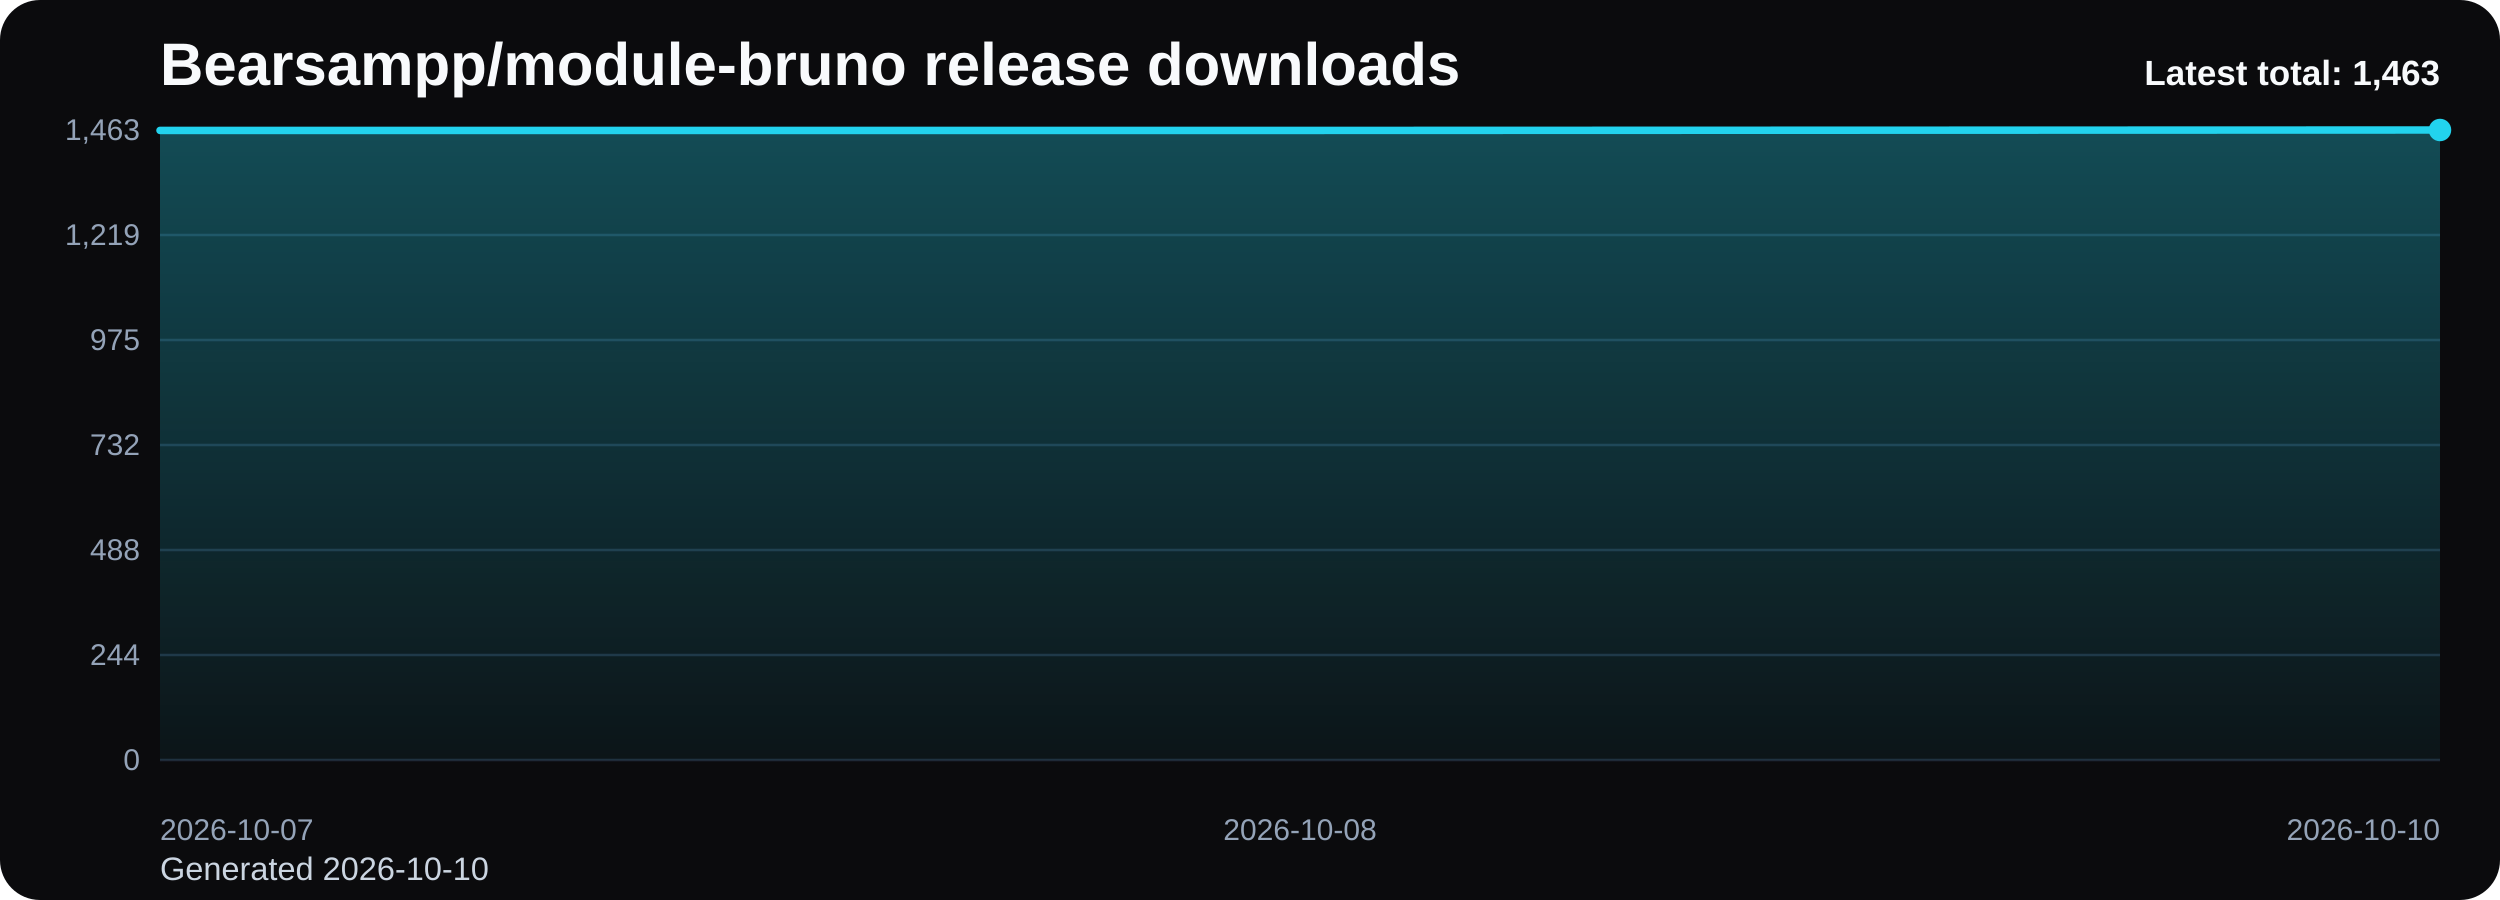
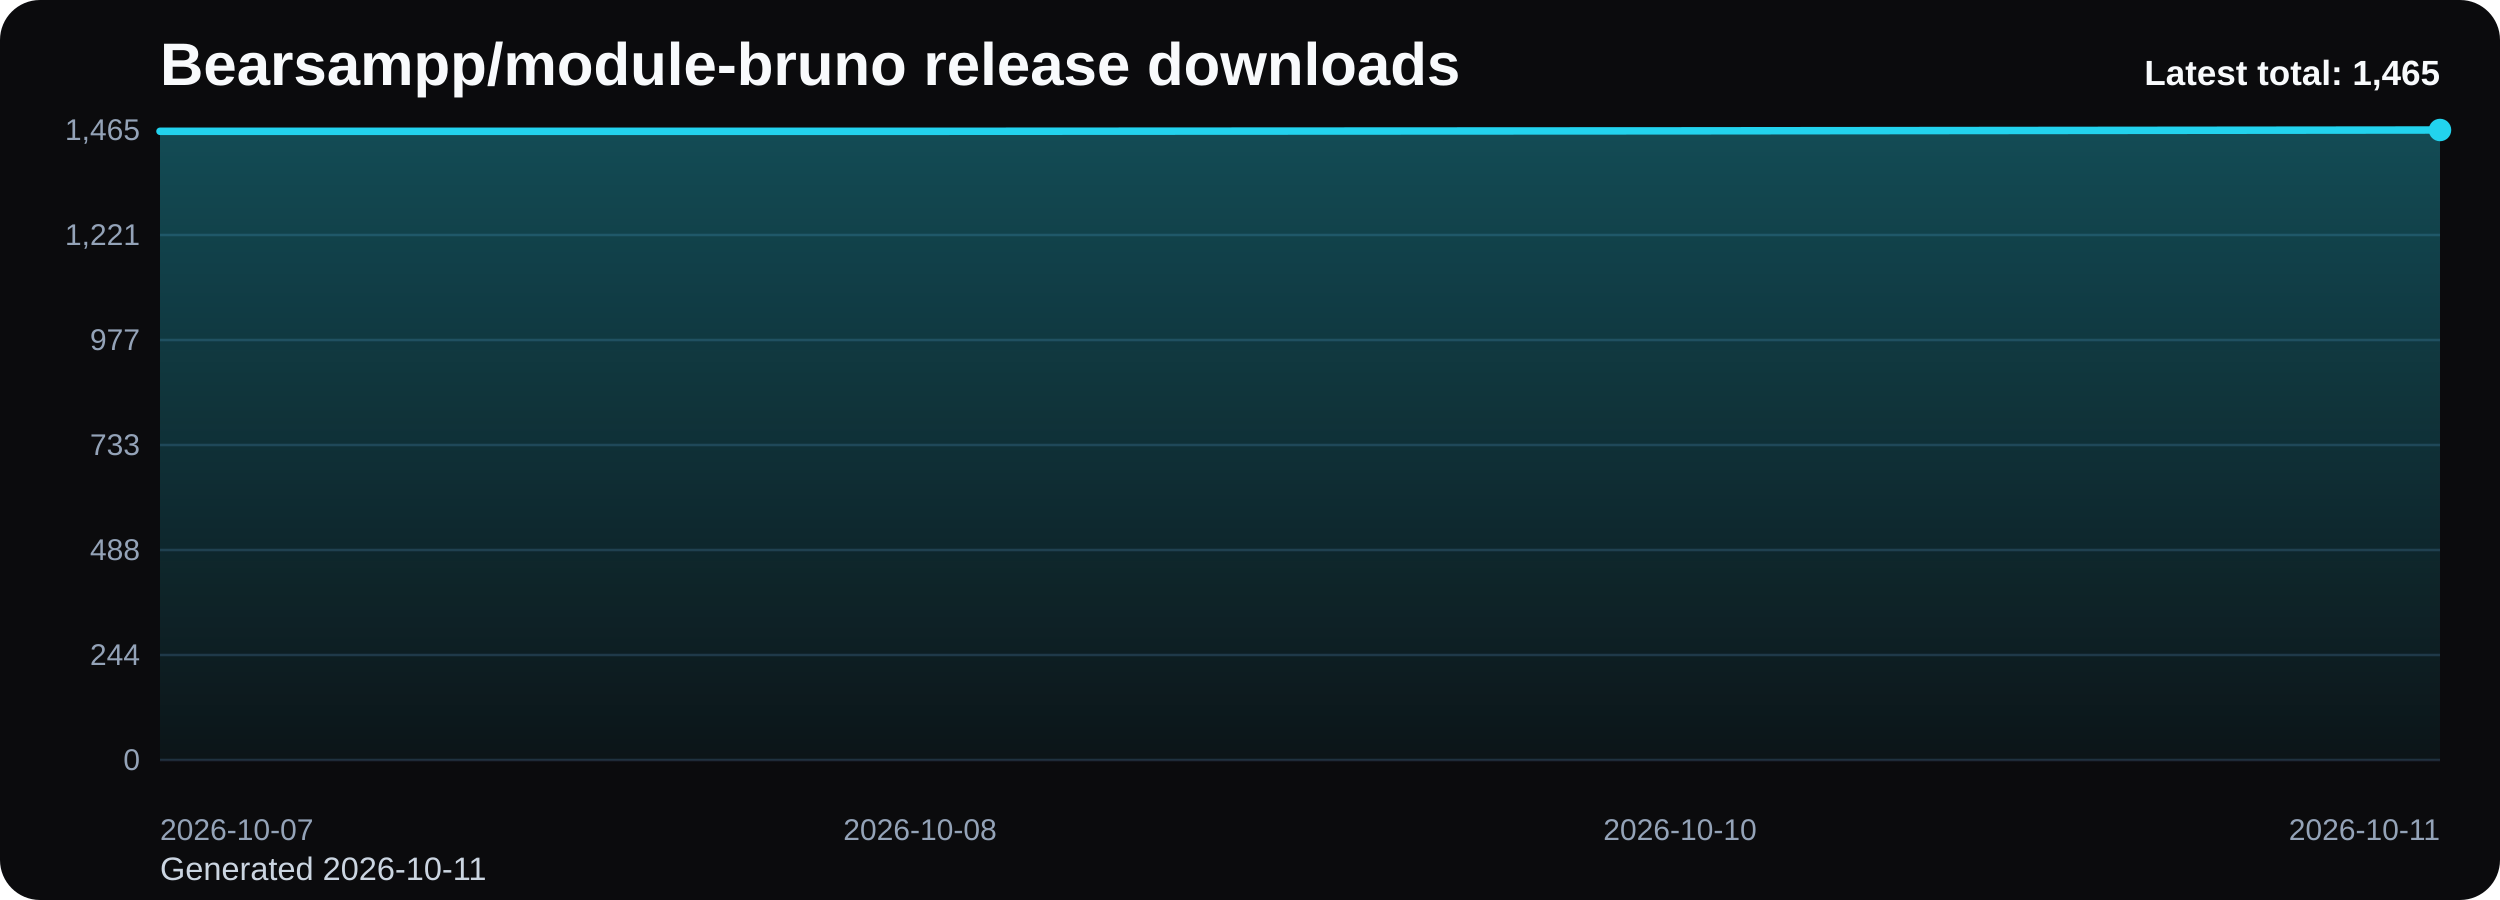
<svg xmlns="http://www.w3.org/2000/svg" viewBox="0 0 1000 360" role="img" aria-label="Bearsampp/module-bruno release downloads chart">
  <defs>
    <linearGradient id="fill-total-trend-black" x1="0" y1="0" x2="0" y2="1">
      <stop offset="0%" stop-color="#22d3ee" stop-opacity="0.32" />
      <stop offset="100%" stop-color="#22d3ee" stop-opacity="0.05" />
    </linearGradient>
    <style>
      .bg { fill: #0b0b0d; }
      .title { font: 700 24px Arial, sans-serif; fill: #f8fafc; }
      .sub { font: 400 13px Arial, sans-serif; fill: #cbd5e1; }
      .grid { stroke: #1f2937; stroke-width: 1; }
      .axis { font: 400 12px Arial, sans-serif; fill: #94a3b8; }
      .line { fill: none; stroke: #22d3ee; stroke-width: 3; stroke-linecap: round; stroke-linejoin: round; }
      .dot { fill: #22d3ee; }
      .value { font: 600 11px Arial, sans-serif; fill: #cbd5e1; }
      .latest { font: 700 14px Arial, sans-serif; fill: #f8fafc; }
    </style>
  </defs>
  <rect class="bg" x="0" y="0" width="1000" height="360" rx="16" />
  <text class="title" x="64" y="34">Bearsampp/module-bruno release downloads</text>
-   <text class="sub" x="64" y="352">Generated 2026-10-10</text>
+   <text class="sub" x="64" y="352">Generated 2026-10-11</text>
  <line x1="64" y1="52.00" x2="976" y2="52.00" class="grid" />
-   <text x="56" y="56.00" text-anchor="end" class="axis">1,463</text>
+   <text x="56" y="56.00" text-anchor="end" class="axis">1,465</text>
  <line x1="64" y1="94.00" x2="976" y2="94.00" class="grid" />
-   <text x="56" y="98.00" text-anchor="end" class="axis">1,219</text>
+   <text x="56" y="98.00" text-anchor="end" class="axis">1,221</text>
  <line x1="64" y1="136.00" x2="976" y2="136.00" class="grid" />
-   <text x="56" y="140.00" text-anchor="end" class="axis">975</text>
+   <text x="56" y="140.00" text-anchor="end" class="axis">977</text>
  <line x1="64" y1="178.00" x2="976" y2="178.00" class="grid" />
-   <text x="56" y="182.00" text-anchor="end" class="axis">732</text>
+   <text x="56" y="182.00" text-anchor="end" class="axis">733</text>
  <line x1="64" y1="220.00" x2="976" y2="220.00" class="grid" />
  <text x="56" y="224.00" text-anchor="end" class="axis">488</text>
  <line x1="64" y1="262.00" x2="976" y2="262.00" class="grid" />
  <text x="56" y="266.00" text-anchor="end" class="axis">244</text>
  <line x1="64" y1="304.00" x2="976" y2="304.00" class="grid" />
  <text x="56" y="308.00" text-anchor="end" class="axis">0</text>
-   <path d="M 64.00 304 L 64.00 52.17 L 520.00 52.17 L 976.00 52.00 L 976.00 304 Z" fill="url(#fill-total-trend-black)" />
-   <polyline class="line" points="64.00,52.17 520.00,52.17 976.00,52.00" />
+   <path d="M 64.00 304 L 64.00 52.52 L 368.00 52.52 L 672.00 52.34 L 976.00 52.00 L 976.00 304 Z" fill="url(#fill-total-trend-black)" />
+   <polyline class="line" points="64.00,52.52 368.00,52.52 672.00,52.34 976.00,52.00" />
  <circle class="dot" cx="976.00" cy="52.00" r="4.5" />
  <text class="axis" x="64.00" y="336" text-anchor="start">2026-10-07</text>
-   <text class="axis" x="520.00" y="336" text-anchor="middle">2026-10-08</text>
-   <text class="axis" x="976.00" y="336" text-anchor="end">2026-10-10</text>
-   <text class="latest" x="976" y="34" text-anchor="end">Latest total: 1,463</text>
+   <text class="axis" x="368.00" y="336" text-anchor="middle">2026-10-08</text>
+   <text class="axis" x="672.00" y="336" text-anchor="middle">2026-10-10</text>
+   <text class="axis" x="976.00" y="336" text-anchor="end">2026-10-11</text>
+   <text class="latest" x="976" y="34" text-anchor="end">Latest total: 1,465</text>
</svg>
